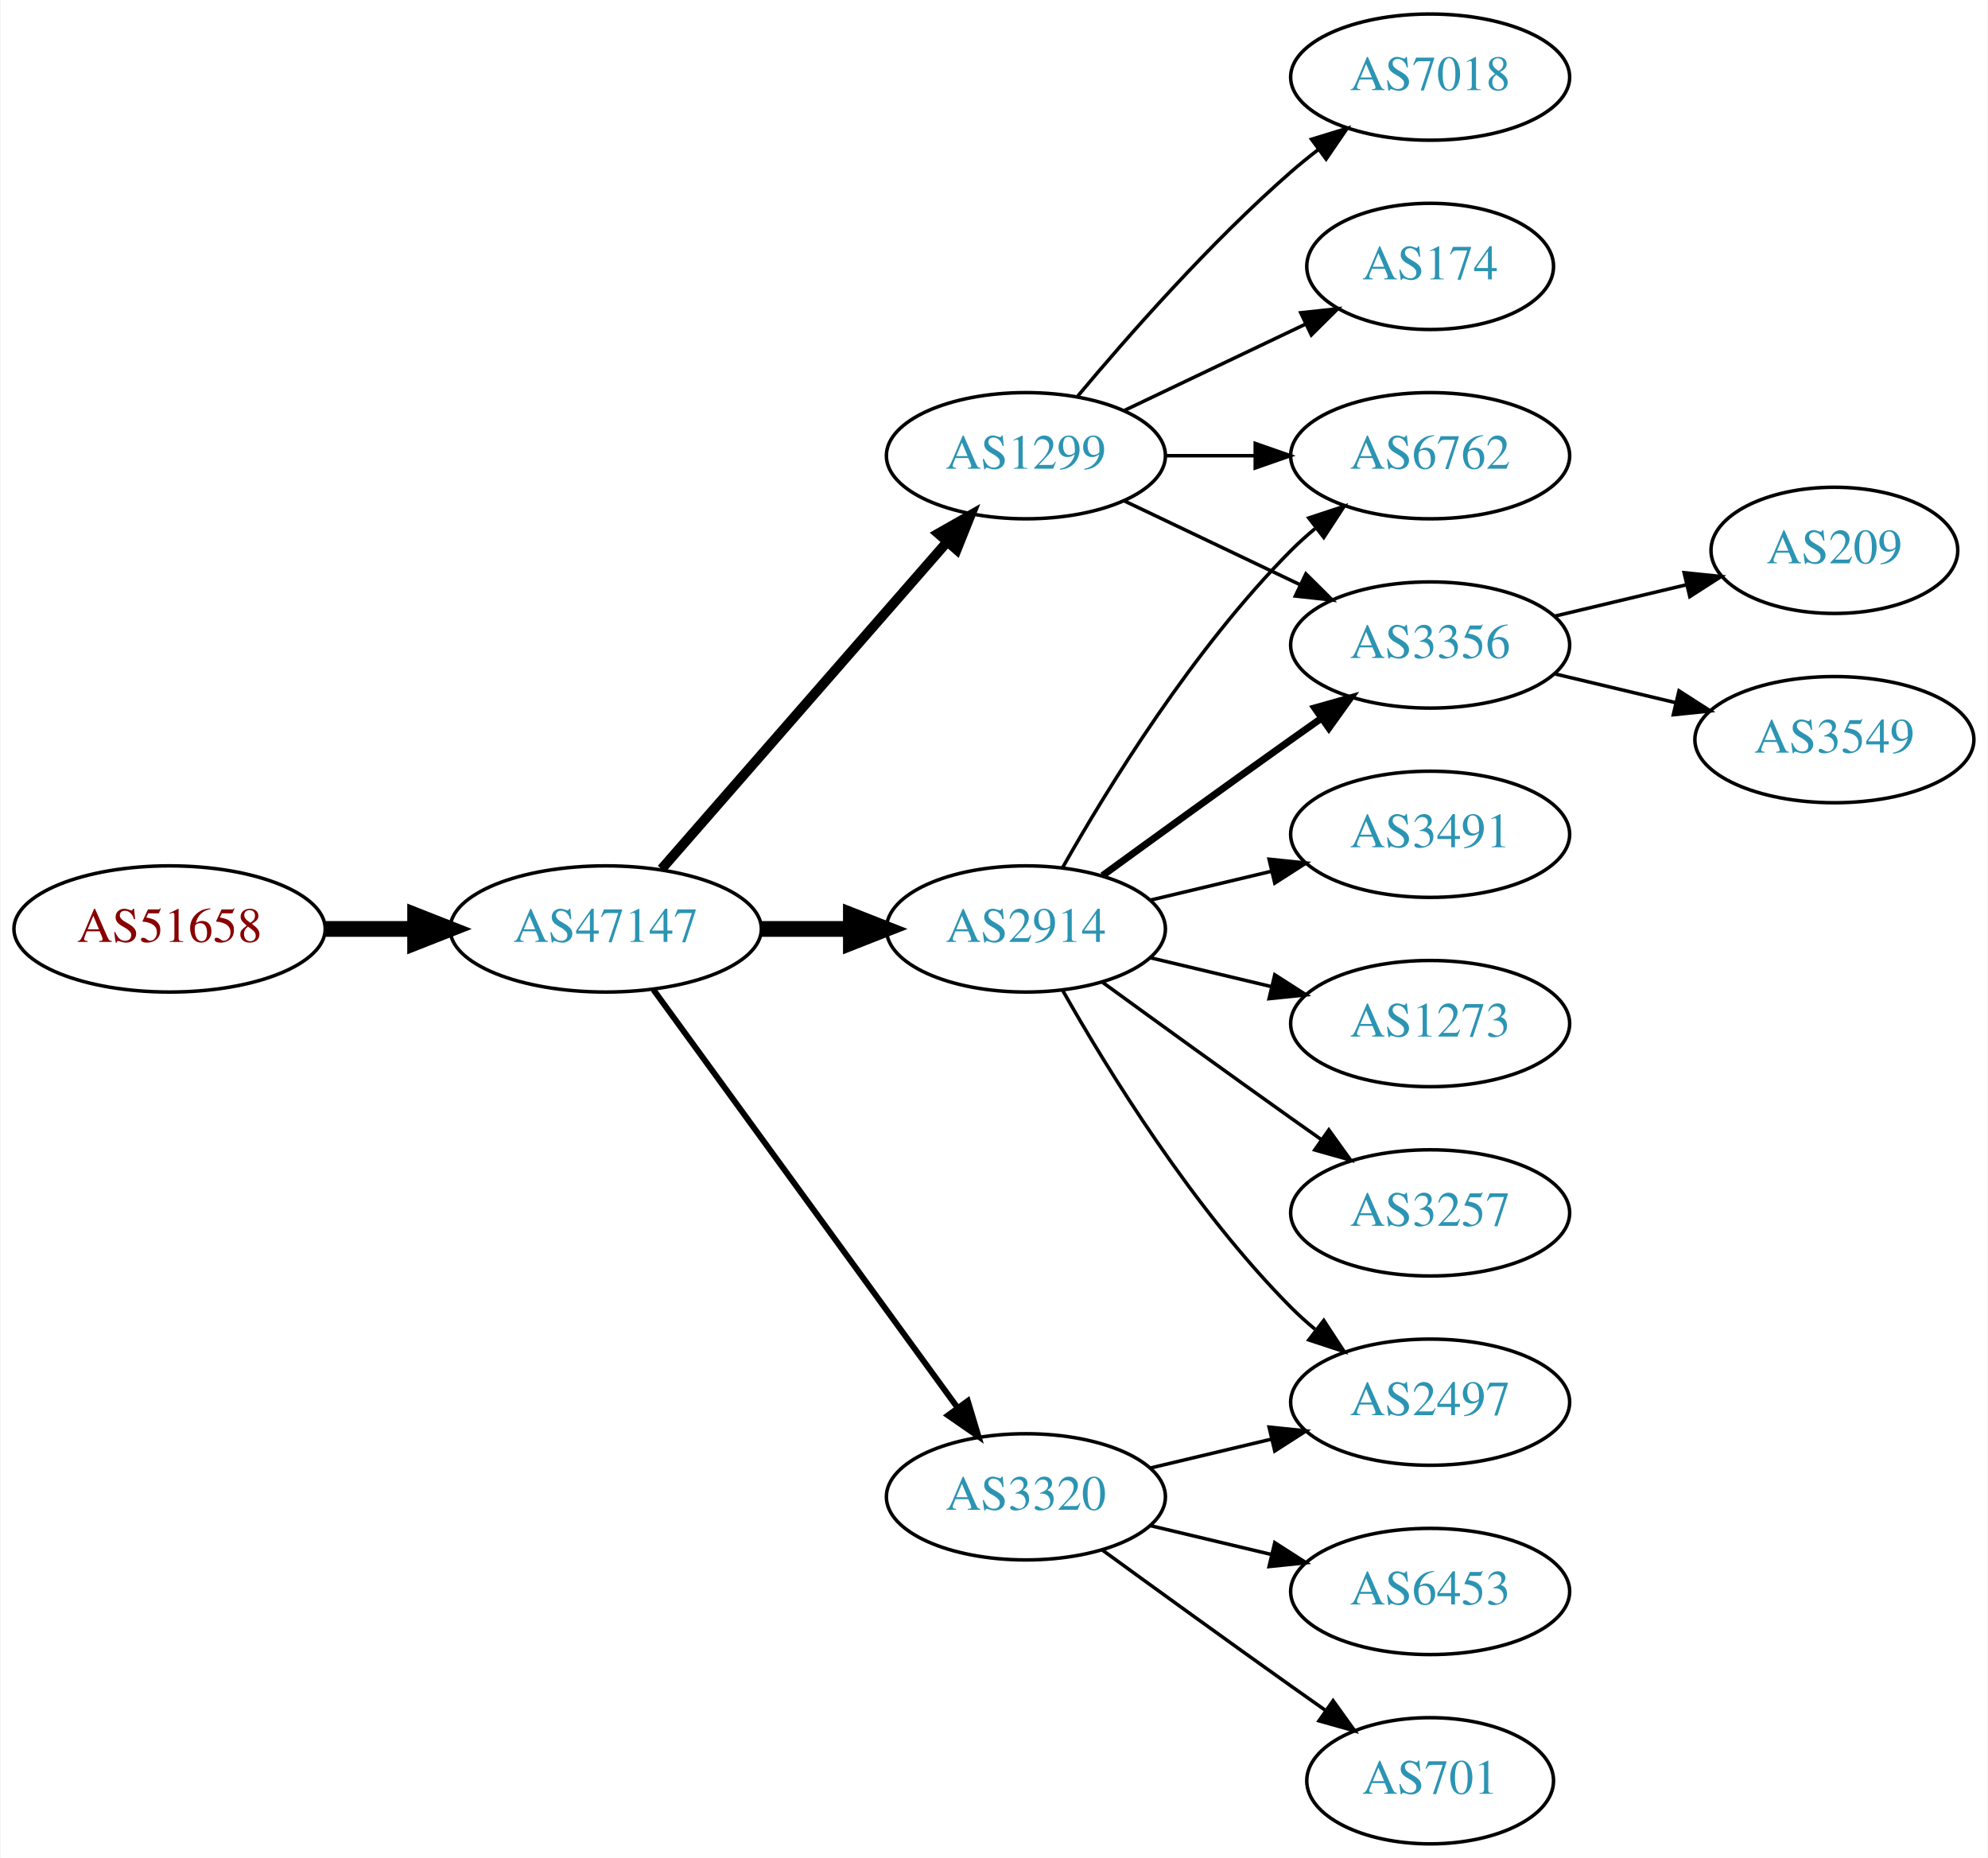
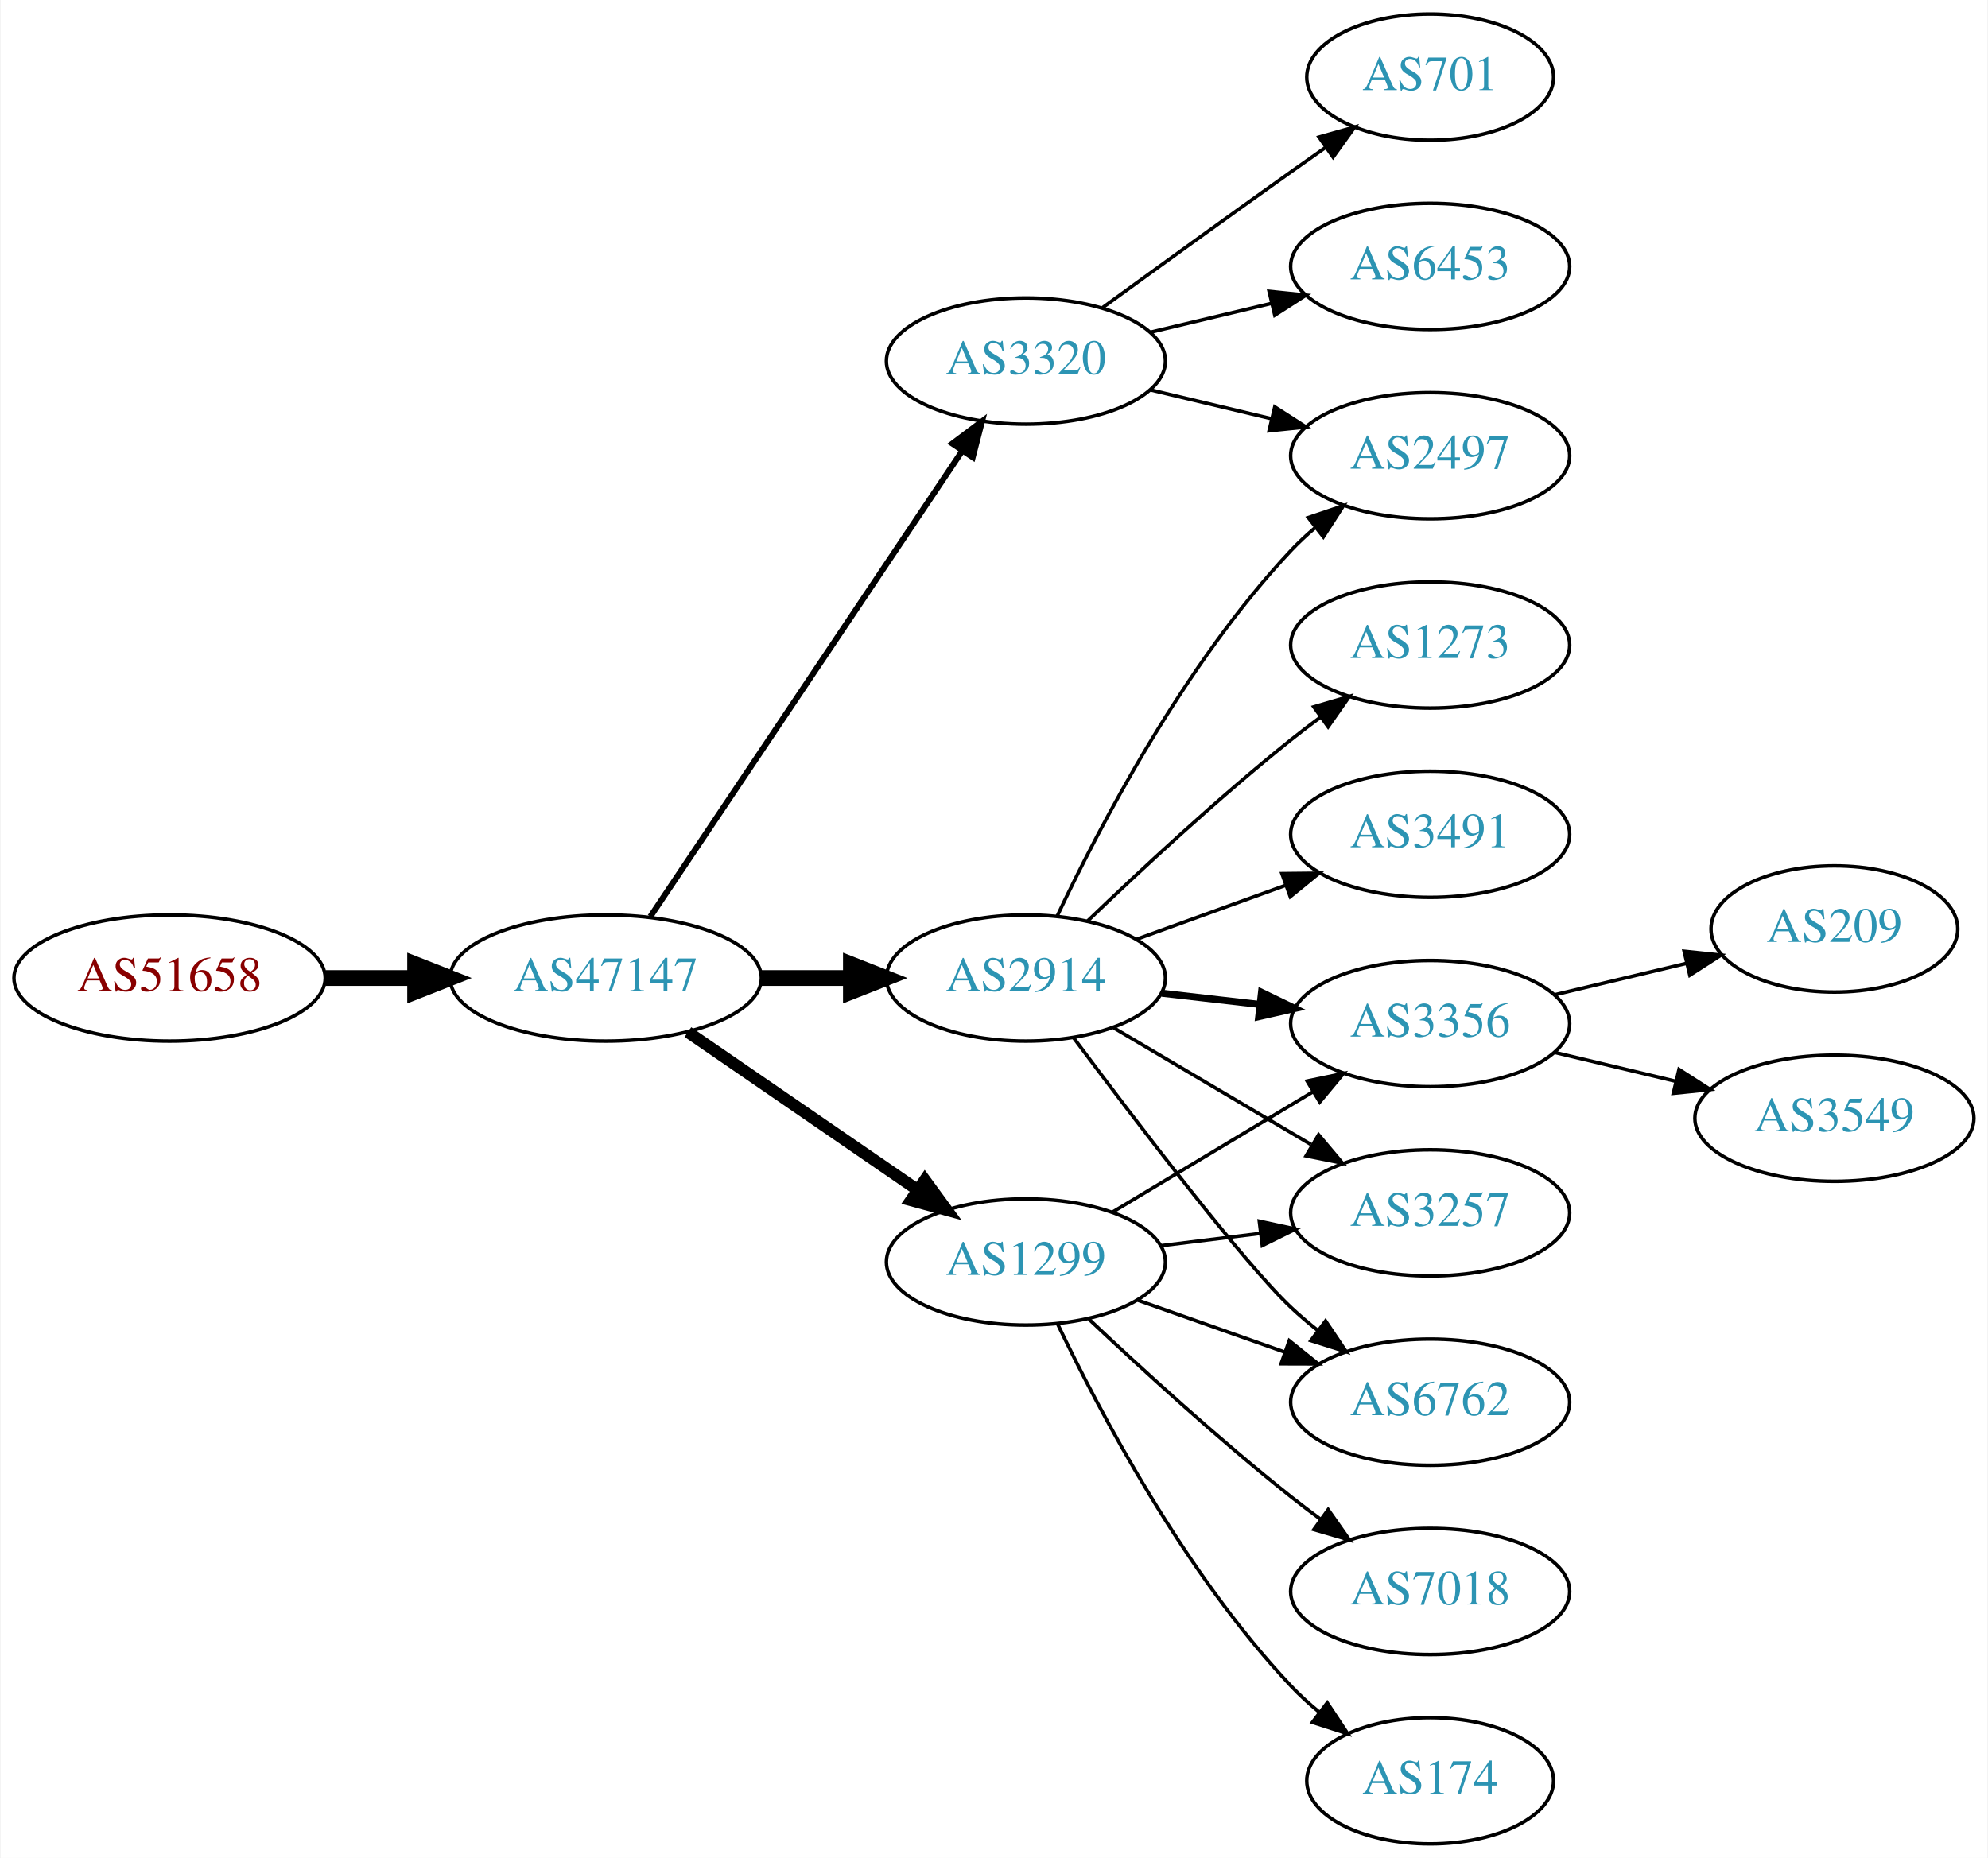
<svg xmlns="http://www.w3.org/2000/svg" xmlns:xlink="http://www.w3.org/1999/xlink" width="567pt" height="530pt" viewBox="0.00 0.00 566.66 530.00">
  <g id="graph0" class="graph" transform="scale(1 1) rotate(0) translate(4 526)">
    <polygon fill="white" stroke="none" points="-4,4 -4,-526 562.663,-526 562.663,4 -4,4" />
    <g id="node1" class="node">
      <g id="a_node1">
        <a xlink:href="/asn/51658" xlink:title="AS51658 ~ Patrick Janesch trading as Lucesem [AT]">
-           <ellipse fill="#ffffff" stroke="black" cx="44.196" cy="-261" rx="44.393" ry="18" />
-           <text text-anchor="middle" x="44.196" y="-257.3" font-family="Times,serif" font-size="14.00" fill="#880000">AS51658</text>
+           <ellipse fill="#ffffff" stroke="black" cx="44.196" cy="-247" rx="44.393" ry="18" />
+           <text text-anchor="middle" x="44.196" y="-243.3" font-family="Times,serif" font-size="14.00" fill="#880000">AS51658</text>
        </a>
      </g>
    </g>
    <g id="node2" class="node">
      <g id="a_node2">
        <a xlink:href="/asn/47147" xlink:title="AS47147 ~ ANEXIA Internetdienstleistungs GmbH [AT]">
-           <ellipse fill="#ffffff" stroke="black" cx="168.588" cy="-261" rx="44.393" ry="18" />
-           <text text-anchor="middle" x="168.588" y="-257.3" font-family="Times,serif" font-size="14.00" fill="#2c94b3">AS47147</text>
+           <ellipse fill="#ffffff" stroke="black" cx="168.588" cy="-247" rx="44.393" ry="18" />
+           <text text-anchor="middle" x="168.588" y="-243.3" font-family="Times,serif" font-size="14.00" fill="#2c94b3">AS47147</text>
        </a>
      </g>
    </g>
    <g id="edge1" class="edge">
-       <path fill="none" stroke="black" stroke-width="4.5" d="M88.692,-261C96.898,-261 105.569,-261 114.041,-261" />
-       <polygon fill="black" stroke="black" stroke-width="4.5" points="114.233,-264.938 124.233,-261 114.233,-257.063 114.233,-264.938" />
+       <path fill="none" stroke="black" stroke-width="4.5" d="M88.692,-247C96.898,-247 105.569,-247 114.041,-247" />
+       <polygon fill="black" stroke="black" stroke-width="4.5" points="114.233,-250.938 124.233,-247 114.233,-243.063 114.233,-250.938" />
    </g>
    <g id="node3" class="node">
      <g id="a_node3">
-         <a xlink:href="/asn/2914" xlink:title="AS2914 ~ NTT America, Inc. [US]">
-           <ellipse fill="#ffffff" stroke="black" cx="288.431" cy="-261" rx="39.794" ry="18" />
-           <text text-anchor="middle" x="288.431" y="-257.3" font-family="Times,serif" font-size="14.00" fill="#2c94b3">AS2914</text>
+         <a xlink:href="/asn/3320" xlink:title="AS3320 ~ DTAG [DE]">
+           <ellipse fill="#ffffff" stroke="black" cx="288.431" cy="-423" rx="39.794" ry="18" />
+           <text text-anchor="middle" x="288.431" y="-419.3" font-family="Times,serif" font-size="14.00" fill="#2c94b3">AS3320</text>
        </a>
      </g>
    </g>
    <g id="edge2" class="edge">
-       <path fill="none" stroke="black" stroke-width="4.5" d="M212.799,-261C221.112,-261 229.875,-261 238.357,-261" />
-       <polygon fill="black" stroke="black" stroke-width="4.5" points="238.516,-264.938 248.516,-261 238.516,-257.063 238.516,-264.938" />
+       <path fill="none" stroke="black" stroke-width="1.688" d="M181.318,-264.519C202.195,-295.699 245.883,-360.948 270.187,-397.245" />
+       <polygon fill="black" stroke="black" stroke-width="1.688" points="267.45,-399.449 275.922,-405.811 273.267,-395.555 267.45,-399.449" />
    </g>
    <g id="node4" class="node">
      <g id="a_node4">
        <a xlink:href="/asn/1299" xlink:title="AS1299 ~ Telia Carrier [EU]">
-           <ellipse fill="#ffffff" stroke="black" cx="288.431" cy="-396" rx="39.794" ry="18" />
-           <text text-anchor="middle" x="288.431" y="-392.3" font-family="Times,serif" font-size="14.00" fill="#2c94b3">AS1299</text>
+           <ellipse fill="#ffffff" stroke="black" cx="288.431" cy="-166" rx="39.794" ry="18" />
+           <text text-anchor="middle" x="288.431" y="-162.3" font-family="Times,serif" font-size="14.00" fill="#2c94b3">AS1299</text>
        </a>
      </g>
    </g>
    <g id="edge3" class="edge">
-       <path fill="none" stroke="black" stroke-width="2.812" d="M184.513,-278.098C205.056,-301.631 242.175,-344.155 265.771,-371.187" />
-       <polygon fill="black" stroke="black" stroke-width="2.812" points="263.414,-373.809 272.627,-379.041 268.688,-369.206 263.414,-373.809" />
+       <path fill="none" stroke="black" stroke-width="3.375" d="M192.031,-231.574C210.612,-218.802 237.173,-200.545 257.553,-186.537" />
+       <polygon fill="black" stroke="black" stroke-width="3.375" points="259.609,-189.371 265.867,-180.822 255.643,-183.602 259.609,-189.371" />
    </g>
    <g id="node5" class="node">
      <g id="a_node5">
-         <a xlink:href="/asn/3320" xlink:title="AS3320 ~ DTAG [DE]">
-           <ellipse fill="#ffffff" stroke="black" cx="288.431" cy="-99" rx="39.794" ry="18" />
-           <text text-anchor="middle" x="288.431" y="-95.3" font-family="Times,serif" font-size="14.00" fill="#2c94b3">AS3320</text>
+         <a xlink:href="/asn/2914" xlink:title="AS2914 ~ NTT America, Inc. [US]">
+           <ellipse fill="#ffffff" stroke="black" cx="288.431" cy="-247" rx="39.794" ry="18" />
+           <text text-anchor="middle" x="288.431" y="-243.3" font-family="Times,serif" font-size="14.00" fill="#2c94b3">AS2914</text>
        </a>
      </g>
    </g>
    <g id="edge4" class="edge">
-       <path fill="none" stroke="black" stroke-width="1.688" d="M182.199,-243.663C203.02,-215.04 244.683,-157.767 268.871,-124.514" />
-       <polygon fill="black" stroke="black" stroke-width="1.688" points="271.858,-126.358 274.91,-116.212 266.197,-122.24 271.858,-126.358" />
+       <path fill="none" stroke="black" stroke-width="4.5" d="M212.799,-247C221.112,-247 229.875,-247 238.357,-247" />
+       <polygon fill="black" stroke="black" stroke-width="4.5" points="238.516,-250.938 248.516,-247 238.516,-243.063 238.516,-250.938" />
    </g>
    <g id="node6" class="node">
      <g id="a_node6">
-         <a xlink:href="/asn/3491" xlink:title="AS3491 ~ PCCW Global, Inc. [US]">
-           <ellipse fill="#ffffff" stroke="black" cx="403.724" cy="-288" rx="39.794" ry="18" />
-           <text text-anchor="middle" x="403.724" y="-284.3" font-family="Times,serif" font-size="14.00" fill="#2c94b3">AS3491</text>
+         <a xlink:href="/asn/701" xlink:title="AS701 ~ UUNET [US]">
+           <ellipse fill="#ffffff" stroke="black" cx="403.724" cy="-504" rx="35.194" ry="18" />
+           <text text-anchor="middle" x="403.724" y="-500.3" font-family="Times,serif" font-size="14.00" fill="#2c94b3">AS701</text>
        </a>
      </g>
    </g>
    <g id="edge5" class="edge">
-       <path fill="none" stroke="black" d="M324.038,-269.248C334.909,-271.838 347.064,-274.735 358.506,-277.462" />
-       <polygon fill="black" stroke="black" points="357.789,-280.889 368.328,-279.803 359.412,-274.08 357.789,-280.889" />
+       <path fill="none" stroke="black" d="M310.279,-438.222C325.213,-449.091 345.827,-464.025 364.077,-477 367.288,-479.282 370.657,-481.661 374.011,-484.018" />
+       <polygon fill="black" stroke="black" points="372.023,-486.899 382.222,-489.77 376.039,-481.166 372.023,-486.899" />
    </g>
    <g id="node7" class="node">
      <g id="a_node7">
-         <a xlink:href="/asn/6762" xlink:title="AS6762 ~ TELECOM ITALIA SPARKLE S.p.A. [IT]">
+         <a xlink:href="/asn/2497" xlink:title="AS2497 ~ Internet Initiative Japan Inc. [JP]">
          <ellipse fill="#ffffff" stroke="black" cx="403.724" cy="-396" rx="39.794" ry="18" />
-           <text text-anchor="middle" x="403.724" y="-392.3" font-family="Times,serif" font-size="14.00" fill="#2c94b3">AS6762</text>
+           <text text-anchor="middle" x="403.724" y="-392.3" font-family="Times,serif" font-size="14.00" fill="#2c94b3">AS2497</text>
        </a>
      </g>
    </g>
    <g id="edge6" class="edge">
-       <path fill="none" stroke="black" d="M298.891,-278.49C311.672,-301.096 336.105,-340.886 364.077,-369 366.188,-371.121 368.484,-373.188 370.87,-375.171" />
-       <polygon fill="black" stroke="black" points="369.122,-378.242 379.185,-381.556 373.385,-372.69 369.122,-378.242" />
+       <path fill="none" stroke="black" d="M324.038,-414.752C334.909,-412.162 347.064,-409.265 358.506,-406.538" />
+       <polygon fill="black" stroke="black" points="359.412,-409.92 368.328,-404.197 357.789,-403.111 359.412,-409.92" />
    </g>
    <g id="node8" class="node">
      <g id="a_node8">
-         <a xlink:href="/asn/2497" xlink:title="AS2497 ~ Internet Initiative Japan Inc. [JP]">
-           <ellipse fill="#ffffff" stroke="black" cx="403.724" cy="-126" rx="39.794" ry="18" />
-           <text text-anchor="middle" x="403.724" y="-122.3" font-family="Times,serif" font-size="14.00" fill="#2c94b3">AS2497</text>
+         <a xlink:href="/asn/6453" xlink:title="AS6453 ~ TATA COMMUNICATIONS (AMERICA) INC [US]">
+           <ellipse fill="#ffffff" stroke="black" cx="403.724" cy="-450" rx="39.794" ry="18" />
+           <text text-anchor="middle" x="403.724" y="-446.3" font-family="Times,serif" font-size="14.00" fill="#2c94b3">AS6453</text>
        </a>
      </g>
    </g>
    <g id="edge7" class="edge">
-       <path fill="none" stroke="black" d="M298.891,-243.51C311.672,-220.904 336.105,-181.114 364.077,-153 366.188,-150.879 368.484,-148.812 370.87,-146.829" />
-       <polygon fill="black" stroke="black" points="373.385,-149.31 379.185,-140.444 369.122,-143.758 373.385,-149.31" />
-     </g>
-     <g id="node9" class="node">
-       <g id="a_node9">
-         <a xlink:href="/asn/3356" xlink:title="AS3356 ~ Level 3 Parent, LLC [US]">
-           <ellipse fill="#ffffff" stroke="black" cx="403.724" cy="-342" rx="39.794" ry="18" />
-           <text text-anchor="middle" x="403.724" y="-338.3" font-family="Times,serif" font-size="14.00" fill="#2c94b3">AS3356</text>
-         </a>
-       </g>
-     </g>
-     <g id="edge8" class="edge">
-       <path fill="none" stroke="black" stroke-width="2" d="M310.279,-276.222C325.213,-287.091 345.827,-302.025 364.077,-315 366.898,-317.005 369.841,-319.085 372.789,-321.159" />
-       <polygon fill="black" stroke="black" stroke-width="2" points="370.816,-324.05 381.013,-326.926 374.835,-318.319 370.816,-324.05" />
+       <path fill="none" stroke="black" d="M324.038,-431.248C334.909,-433.838 347.064,-436.735 358.506,-439.462" />
+       <polygon fill="black" stroke="black" points="357.789,-442.889 368.328,-441.803 359.412,-436.08 357.789,-442.889" />
    </g>
    <g id="node10" class="node">
      <g id="a_node10">
-         <a xlink:href="/asn/1273" xlink:title="AS1273 ~ RIPE Network Coordination Centre [NL]">
+         <a xlink:href="/asn/3356" xlink:title="AS3356 ~ Level 3 Parent, LLC [US]">
          <ellipse fill="#ffffff" stroke="black" cx="403.724" cy="-234" rx="39.794" ry="18" />
-           <text text-anchor="middle" x="403.724" y="-230.3" font-family="Times,serif" font-size="14.00" fill="#2c94b3">AS1273</text>
-         </a>
-       </g>
-     </g>
-     <g id="edge9" class="edge">
-       <path fill="none" stroke="black" d="M324.038,-252.752C334.909,-250.162 347.064,-247.265 358.506,-244.538" />
-       <polygon fill="black" stroke="black" points="359.412,-247.92 368.328,-242.197 357.789,-241.111 359.412,-247.92" />
+           <text text-anchor="middle" x="403.724" y="-230.3" font-family="Times,serif" font-size="14.00" fill="#2c94b3">AS3356</text>
+         </a>
+       </g>
+     </g>
+     <g id="edge17" class="edge">
+       <path fill="none" stroke="black" d="M313.181,-180.255C329.797,-190.229 352.193,-203.671 370.43,-214.617" />
+       <polygon fill="black" stroke="black" points="368.63,-217.618 379.005,-219.764 372.232,-211.616 368.63,-217.618" />
    </g>
    <g id="node11" class="node">
      <g id="a_node11">
        <a xlink:href="/asn/3257" xlink:title="AS3257 ~ GTT [DE]">
          <ellipse fill="#ffffff" stroke="black" cx="403.724" cy="-180" rx="39.794" ry="18" />
          <text text-anchor="middle" x="403.724" y="-176.3" font-family="Times,serif" font-size="14.00" fill="#2c94b3">AS3257</text>
        </a>
      </g>
    </g>
+     <g id="edge16" class="edge">
+       <path fill="none" stroke="black" d="M326.841,-170.623C335.929,-171.746 345.766,-172.962 355.251,-174.134" />
+       <polygon fill="black" stroke="black" points="354.999,-177.629 365.353,-175.382 355.857,-170.682 354.999,-177.629" />
+     </g>
+     <g id="node13" class="node">
+       <g id="a_node13">
+         <a xlink:href="/asn/6762" xlink:title="AS6762 ~ TELECOM ITALIA SPARKLE S.p.A. [IT]">
+           <ellipse fill="#ffffff" stroke="black" cx="403.724" cy="-126" rx="39.794" ry="18" />
+           <text text-anchor="middle" x="403.724" y="-122.3" font-family="Times,serif" font-size="14.00" fill="#2c94b3">AS6762</text>
+         </a>
+       </g>
+     </g>
+     <g id="edge14" class="edge">
+       <path fill="none" stroke="black" d="M320.389,-155.07C333.252,-150.528 348.358,-145.195 362.095,-140.345" />
+       <polygon fill="black" stroke="black" points="363.539,-143.547 371.803,-136.917 361.209,-136.946 363.539,-143.547" />
+     </g>
+     <g id="node14" class="node">
+       <g id="a_node14">
+         <a xlink:href="/asn/7018" xlink:title="AS7018 ~ AT&amp;T Services, Inc. [US]">
+           <ellipse fill="#ffffff" stroke="black" cx="403.724" cy="-72" rx="39.794" ry="18" />
+           <text text-anchor="middle" x="403.724" y="-68.3" font-family="Times,serif" font-size="14.00" fill="#2c94b3">AS7018</text>
+         </a>
+       </g>
+     </g>
+     <g id="edge15" class="edge">
+       <path fill="none" stroke="black" d="M306.406,-149.68C321.208,-135.716 343.477,-115.342 364.077,-99 366.788,-96.849 369.658,-94.672 372.56,-92.537" />
+       <polygon fill="black" stroke="black" points="374.635,-95.356 380.72,-86.683 370.554,-89.669 374.635,-95.356" />
+     </g>
+     <g id="node15" class="node">
+       <g id="a_node15">
+         <a xlink:href="/asn/174" xlink:title="AS174 ~ Cogent Communications [US]">
+           <ellipse fill="#ffffff" stroke="black" cx="403.724" cy="-18" rx="35.194" ry="18" />
+           <text text-anchor="middle" x="403.724" y="-14.3" font-family="Times,serif" font-size="14.00" fill="#2c94b3">AS174</text>
+         </a>
+       </g>
+     </g>
+     <g id="edge18" class="edge">
+       <path fill="none" stroke="black" d="M297.394,-148.462C309.332,-123.48 333.74,-77.12 364.077,-45 366.511,-42.423 369.228,-39.945 372.062,-37.606" />
+       <polygon fill="black" stroke="black" points="374.369,-40.249 380.223,-31.418 370.14,-34.672 374.369,-40.249" />
+     </g>
    <g id="edge10" class="edge">
-       <path fill="none" stroke="black" d="M310.279,-245.778C325.213,-234.909 345.827,-219.975 364.077,-207 366.898,-204.995 369.841,-202.915 372.789,-200.841" />
-       <polygon fill="black" stroke="black" points="374.835,-203.681 381.013,-195.074 370.816,-197.95 374.835,-203.681" />
-     </g>
-     <g id="edge12" class="edge">
-       <path fill="none" stroke="black" d="M328.103,-396C336.306,-396 345.07,-396 353.602,-396" />
-       <polygon fill="black" stroke="black" points="353.841,-399.5 363.841,-396 353.841,-392.5 353.841,-399.5" />
-     </g>
-     <g id="edge14" class="edge">
-       <path fill="none" stroke="black" d="M316.567,-383.066C331.561,-375.919 350.382,-366.948 366.605,-359.215" />
-       <polygon fill="black" stroke="black" points="368.288,-362.291 375.809,-354.829 365.276,-355.972 368.288,-362.291" />
+       <path fill="none" stroke="black" d="M297.361,-264.687C309.258,-289.882 333.617,-336.632 364.077,-369 366.128,-371.179 368.381,-373.287 370.738,-375.299" />
+       <polygon fill="black" stroke="black" points="368.96,-378.351 379,-381.735 373.262,-372.829 368.96,-378.351" />
+     </g>
+     <g id="node9" class="node">
+       <g id="a_node9">
+         <a xlink:href="/asn/1273" xlink:title="AS1273 ~ Vodafone Group PLC [EU]">
+           <ellipse fill="#ffffff" stroke="black" cx="403.724" cy="-342" rx="39.794" ry="18" />
+           <text text-anchor="middle" x="403.724" y="-338.3" font-family="Times,serif" font-size="14.00" fill="#2c94b3">AS1273</text>
+         </a>
+       </g>
+     </g>
+     <g id="edge8" class="edge">
+       <path fill="none" stroke="black" d="M306.074,-263.312C320.85,-277.51 343.263,-298.363 364.077,-315 366.78,-317.161 369.645,-319.344 372.544,-321.484" />
+       <polygon fill="black" stroke="black" points="370.535,-324.35 380.698,-327.344 374.62,-318.666 370.535,-324.35" />
+     </g>
+     <g id="edge9" class="edge">
+       <path fill="none" stroke="black" stroke-width="2" d="M327.156,-242.671C336.137,-241.641 345.836,-240.528 355.193,-239.454" />
+       <polygon fill="black" stroke="black" stroke-width="2" points="355.628,-242.927 365.164,-238.31 354.83,-235.973 355.628,-242.927" />
+     </g>
+     <g id="edge11" class="edge">
+       <path fill="none" stroke="black" d="M313.457,-232.791C329.83,-223.109 351.717,-210.165 369.721,-199.518" />
+       <polygon fill="black" stroke="black" points="371.906,-202.292 378.732,-194.188 368.343,-196.266 371.906,-202.292" />
    </g>
    <g id="node12" class="node">
      <g id="a_node12">
-         <a xlink:href="/asn/7018" xlink:title="AS7018 ~ AT&amp;T Services, Inc. [US]">
-           <ellipse fill="#ffffff" stroke="black" cx="403.724" cy="-504" rx="39.794" ry="18" />
-           <text text-anchor="middle" x="403.724" y="-500.3" font-family="Times,serif" font-size="14.00" fill="#2c94b3">AS7018</text>
-         </a>
-       </g>
-     </g>
-     <g id="edge11" class="edge">
-       <path fill="none" stroke="black" d="M303.061,-412.817C317.343,-429.929 340.89,-456.745 364.077,-477 366.543,-479.154 369.182,-481.294 371.879,-483.372" />
-       <polygon fill="black" stroke="black" points="369.904,-486.264 380.033,-489.37 374.052,-480.625 369.904,-486.264" />
-     </g>
-     <g id="node13" class="node">
-       <g id="a_node13">
-         <a xlink:href="/asn/174" xlink:title="AS174 ~ Cogent Communications [US]">
-           <ellipse fill="#ffffff" stroke="black" cx="403.724" cy="-450" rx="35.194" ry="18" />
-           <text text-anchor="middle" x="403.724" y="-446.3" font-family="Times,serif" font-size="14.00" fill="#2c94b3">AS174</text>
-         </a>
-       </g>
+         <a xlink:href="/asn/3491" xlink:title="AS3491 ~ PCCW Global, Inc. [US]">
+           <ellipse fill="#ffffff" stroke="black" cx="403.724" cy="-288" rx="39.794" ry="18" />
+           <text text-anchor="middle" x="403.724" y="-284.3" font-family="Times,serif" font-size="14.00" fill="#2c94b3">AS3491</text>
+         </a>
+       </g>
+     </g>
+     <g id="edge12" class="edge">
+       <path fill="none" stroke="black" d="M320.09,-258.095C333.062,-262.79 348.355,-268.324 362.236,-273.348" />
+       <polygon fill="black" stroke="black" points="361.446,-276.784 372.041,-276.896 363.828,-270.202 361.446,-276.784" />
    </g>
    <g id="edge13" class="edge">
-       <path fill="none" stroke="black" d="M316.567,-408.934C331.999,-416.29 351.485,-425.577 368.02,-433.459" />
-       <polygon fill="black" stroke="black" points="366.828,-436.768 377.361,-437.911 369.84,-430.449 366.828,-436.768" />
-     </g>
-     <g id="edge16" class="edge">
-       <path fill="none" stroke="black" d="M324.038,-107.248C334.909,-109.838 347.064,-112.735 358.506,-115.462" />
-       <polygon fill="black" stroke="black" points="357.789,-118.889 368.328,-117.803 359.412,-112.08 357.789,-118.889" />
-     </g>
-     <g id="node14" class="node">
-       <g id="a_node14">
-         <a xlink:href="/asn/6453" xlink:title="AS6453 ~ TATA COMMUNICATIONS (AMERICA) INC [US]">
-           <ellipse fill="#ffffff" stroke="black" cx="403.724" cy="-72" rx="39.794" ry="18" />
-           <text text-anchor="middle" x="403.724" y="-68.3" font-family="Times,serif" font-size="14.00" fill="#2c94b3">AS6453</text>
-         </a>
-       </g>
-     </g>
-     <g id="edge15" class="edge">
-       <path fill="none" stroke="black" d="M324.038,-90.752C334.909,-88.162 347.064,-85.265 358.506,-82.538" />
-       <polygon fill="black" stroke="black" points="359.412,-85.92 368.328,-80.197 357.789,-79.111 359.412,-85.92" />
-     </g>
-     <g id="node15" class="node">
-       <g id="a_node15">
-         <a xlink:href="/asn/701" xlink:title="AS701 ~ UUNET [US]">
-           <ellipse fill="#ffffff" stroke="black" cx="403.724" cy="-18" rx="35.194" ry="18" />
-           <text text-anchor="middle" x="403.724" y="-14.3" font-family="Times,serif" font-size="14.00" fill="#2c94b3">AS701</text>
-         </a>
-       </g>
-     </g>
-     <g id="edge17" class="edge">
-       <path fill="none" stroke="black" d="M310.279,-83.778C325.213,-72.909 345.827,-57.975 364.077,-45 367.288,-42.718 370.657,-40.339 374.011,-37.982" />
-       <polygon fill="black" stroke="black" points="376.039,-40.834 382.222,-32.23 372.023,-35.101 376.039,-40.834" />
+       <path fill="none" stroke="black" d="M301.941,-230.071C319.409,-206.644 350.491,-165.778 364.077,-153 366.462,-150.757 369.045,-148.556 371.706,-146.438" />
+       <polygon fill="black" stroke="black" points="373.896,-149.171 379.804,-140.377 369.701,-143.567 373.896,-149.171" />
    </g>
    <g id="node16" class="node">
      <g id="a_node16">
        <a xlink:href="/asn/209" xlink:title="AS209 ~ CenturyLink Communications, LLC [US]">
-           <ellipse fill="#ffffff" stroke="black" cx="519.017" cy="-369" rx="35.194" ry="18" />
-           <text text-anchor="middle" x="519.017" y="-365.3" font-family="Times,serif" font-size="14.00" fill="#2c94b3">AS209</text>
-         </a>
-       </g>
-     </g>
-     <g id="edge18" class="edge">
-       <path fill="none" stroke="black" d="M439.331,-350.248C451.125,-353.058 464.43,-356.229 476.698,-359.153" />
-       <polygon fill="black" stroke="black" points="476.164,-362.624 486.703,-361.537 477.787,-355.814 476.164,-362.624" />
+           <ellipse fill="#ffffff" stroke="black" cx="519.017" cy="-261" rx="35.194" ry="18" />
+           <text text-anchor="middle" x="519.017" y="-257.3" font-family="Times,serif" font-size="14.00" fill="#2c94b3">AS209</text>
+         </a>
+       </g>
+     </g>
+     <g id="edge19" class="edge">
+       <path fill="none" stroke="black" d="M439.331,-242.248C451.125,-245.058 464.43,-248.229 476.698,-251.153" />
+       <polygon fill="black" stroke="black" points="476.164,-254.624 486.703,-253.537 477.787,-247.814 476.164,-254.624" />
    </g>
    <g id="node17" class="node">
      <g id="a_node17">
        <a xlink:href="/asn/3549" xlink:title="AS3549 ~ Level 3 Parent, LLC [US]">
-           <ellipse fill="#ffffff" stroke="black" cx="519.017" cy="-315" rx="39.794" ry="18" />
-           <text text-anchor="middle" x="519.017" y="-311.3" font-family="Times,serif" font-size="14.00" fill="#2c94b3">AS3549</text>
-         </a>
-       </g>
-     </g>
-     <g id="edge19" class="edge">
-       <path fill="none" stroke="black" d="M439.331,-333.752C450.202,-331.162 462.357,-328.265 473.799,-325.538" />
-       <polygon fill="black" stroke="black" points="474.705,-328.92 483.621,-323.197 473.082,-322.111 474.705,-328.92" />
+           <ellipse fill="#ffffff" stroke="black" cx="519.017" cy="-207" rx="39.794" ry="18" />
+           <text text-anchor="middle" x="519.017" y="-203.3" font-family="Times,serif" font-size="14.00" fill="#2c94b3">AS3549</text>
+         </a>
+       </g>
+     </g>
+     <g id="edge20" class="edge">
+       <path fill="none" stroke="black" d="M439.331,-225.752C450.202,-223.162 462.357,-220.265 473.799,-217.538" />
+       <polygon fill="black" stroke="black" points="474.705,-220.92 483.621,-215.197 473.082,-214.111 474.705,-220.92" />
    </g>
  </g>
</svg>
